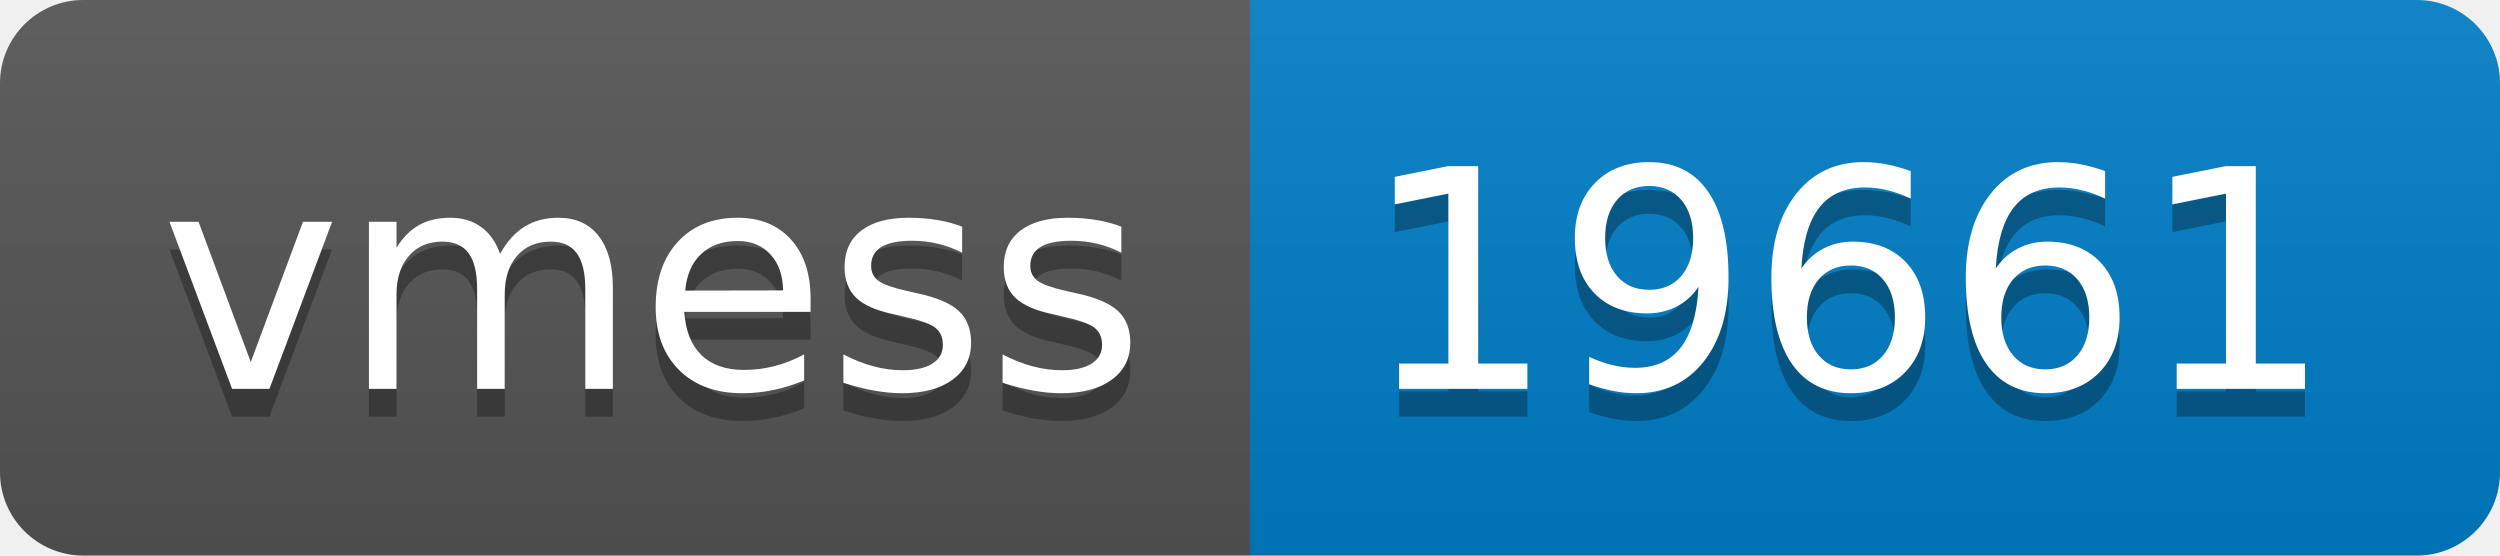
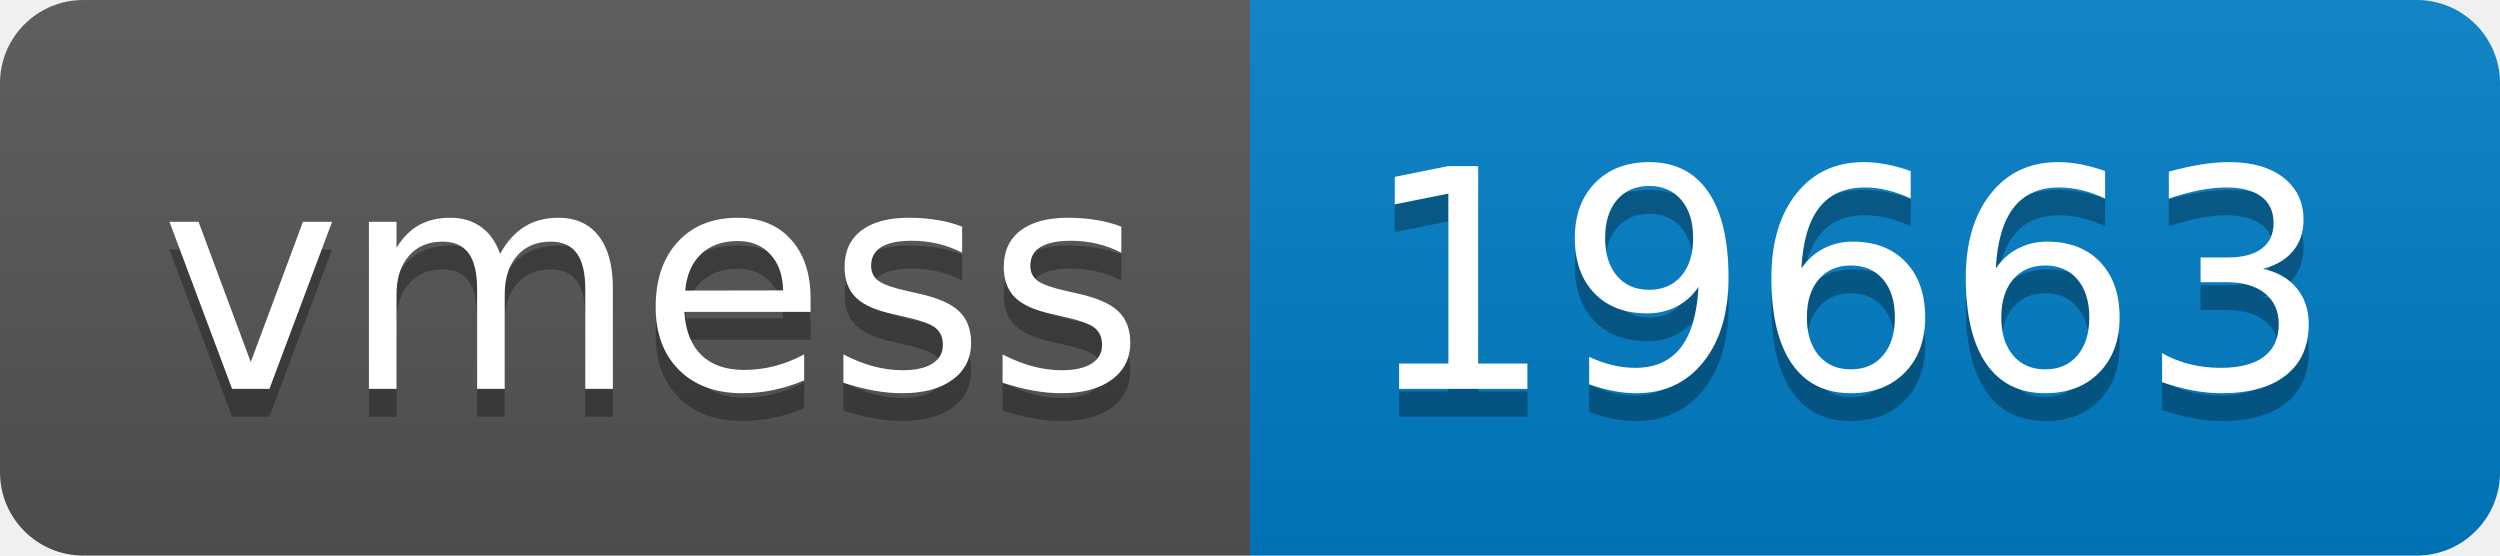
- <svg xmlns="http://www.w3.org/2000/svg" width="90" height="20" role="img" aria-label="vmess: 19661">
+ <svg xmlns="http://www.w3.org/2000/svg" width="90" height="20" role="img" aria-label="vmess: 19663">
  <linearGradient id="s" x2="0" y2="100%">
    <stop offset="0" stop-color="#bbb" stop-opacity=".1" />
    <stop offset="1" stop-opacity=".1" />
  </linearGradient>
  <clipPath id="r">
    <rect width="90" height="20" rx="3" fill="#fff" />
  </clipPath>
  <g clip-path="url(#r)">
    <rect width="45" height="20" fill="#555" />
    <rect x="45" width="45" height="20" fill="#007ec6" />
    <rect width="90" height="20" fill="url(#s)" />
  </g>
  <g fill="#fff" text-anchor="middle" font-family="Verdana,Geneva,DejaVu Sans,sans-serif" text-rendering="geometricPrecision" font-size="110">
    <text aria-hidden="true" x="235" y="150" fill="#010101" fill-opacity=".3" transform="scale(.1)" textLength="350">vmess</text>
    <text x="235" y="140" transform="scale(.1)" fill="#fff" textLength="350">vmess</text>
-     <text aria-hidden="true" x="665" y="150" fill="#010101" fill-opacity=".3" transform="scale(.1)" textLength="350">19661</text>
-     <text x="665" y="140" transform="scale(.1)" fill="#fff" textLength="350">19661</text>
+     <text aria-hidden="true" x="665" y="150" fill="#010101" fill-opacity=".3" transform="scale(.1)" textLength="350">19663</text>
+     <text x="665" y="140" transform="scale(.1)" fill="#fff" textLength="350">19663</text>
  </g>
</svg>
